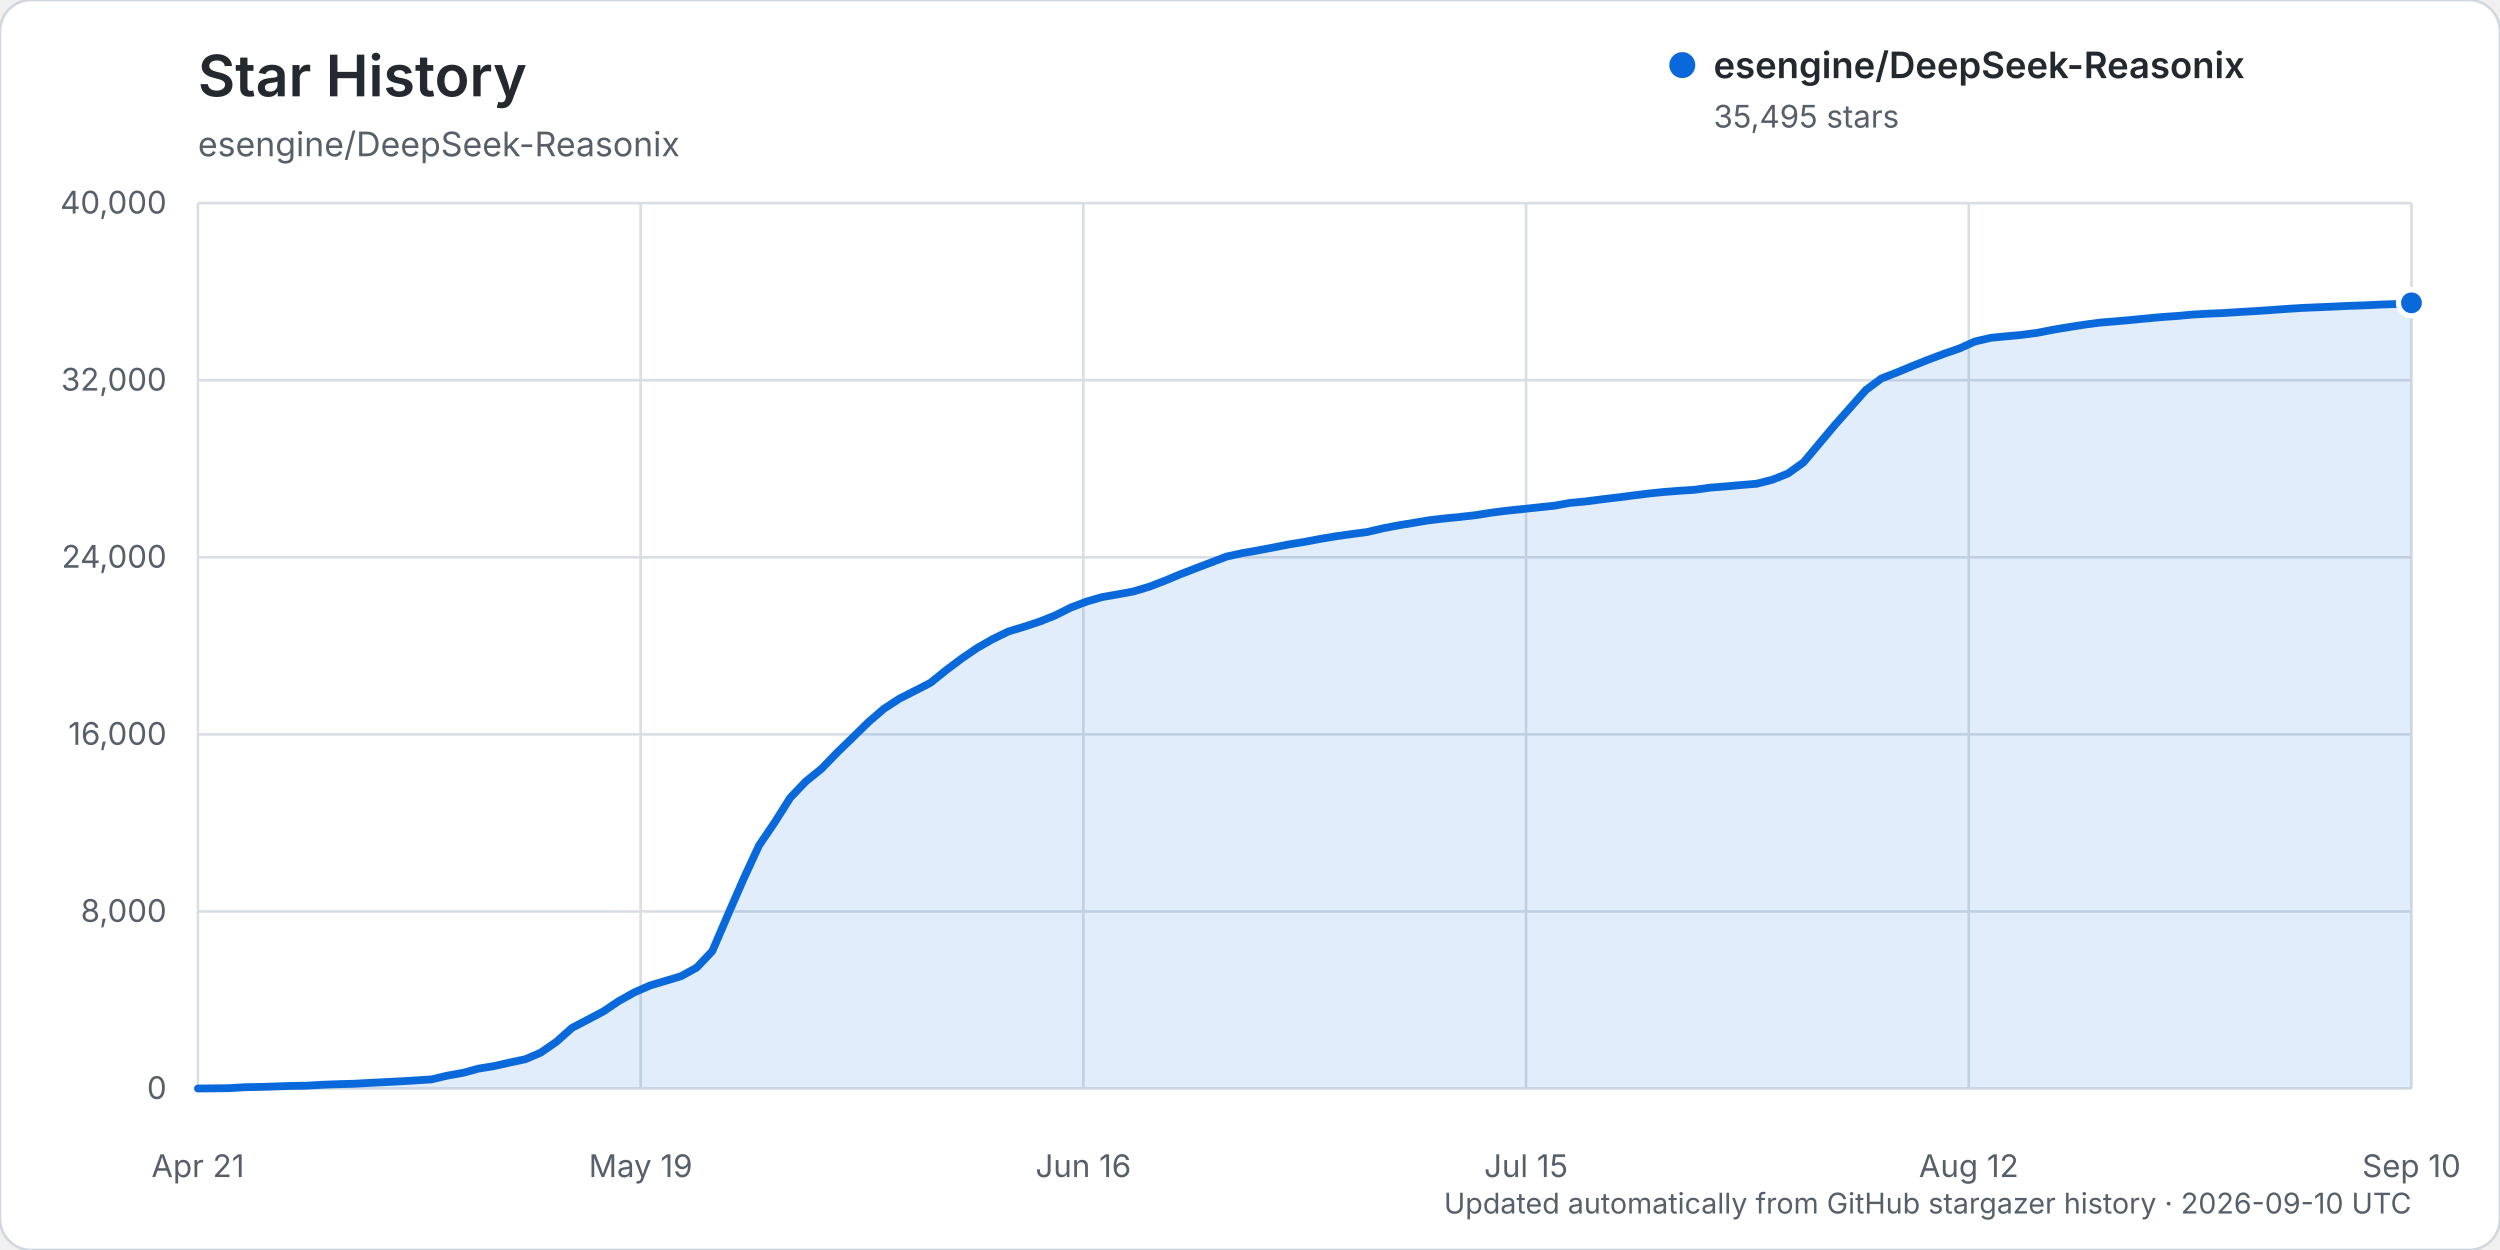
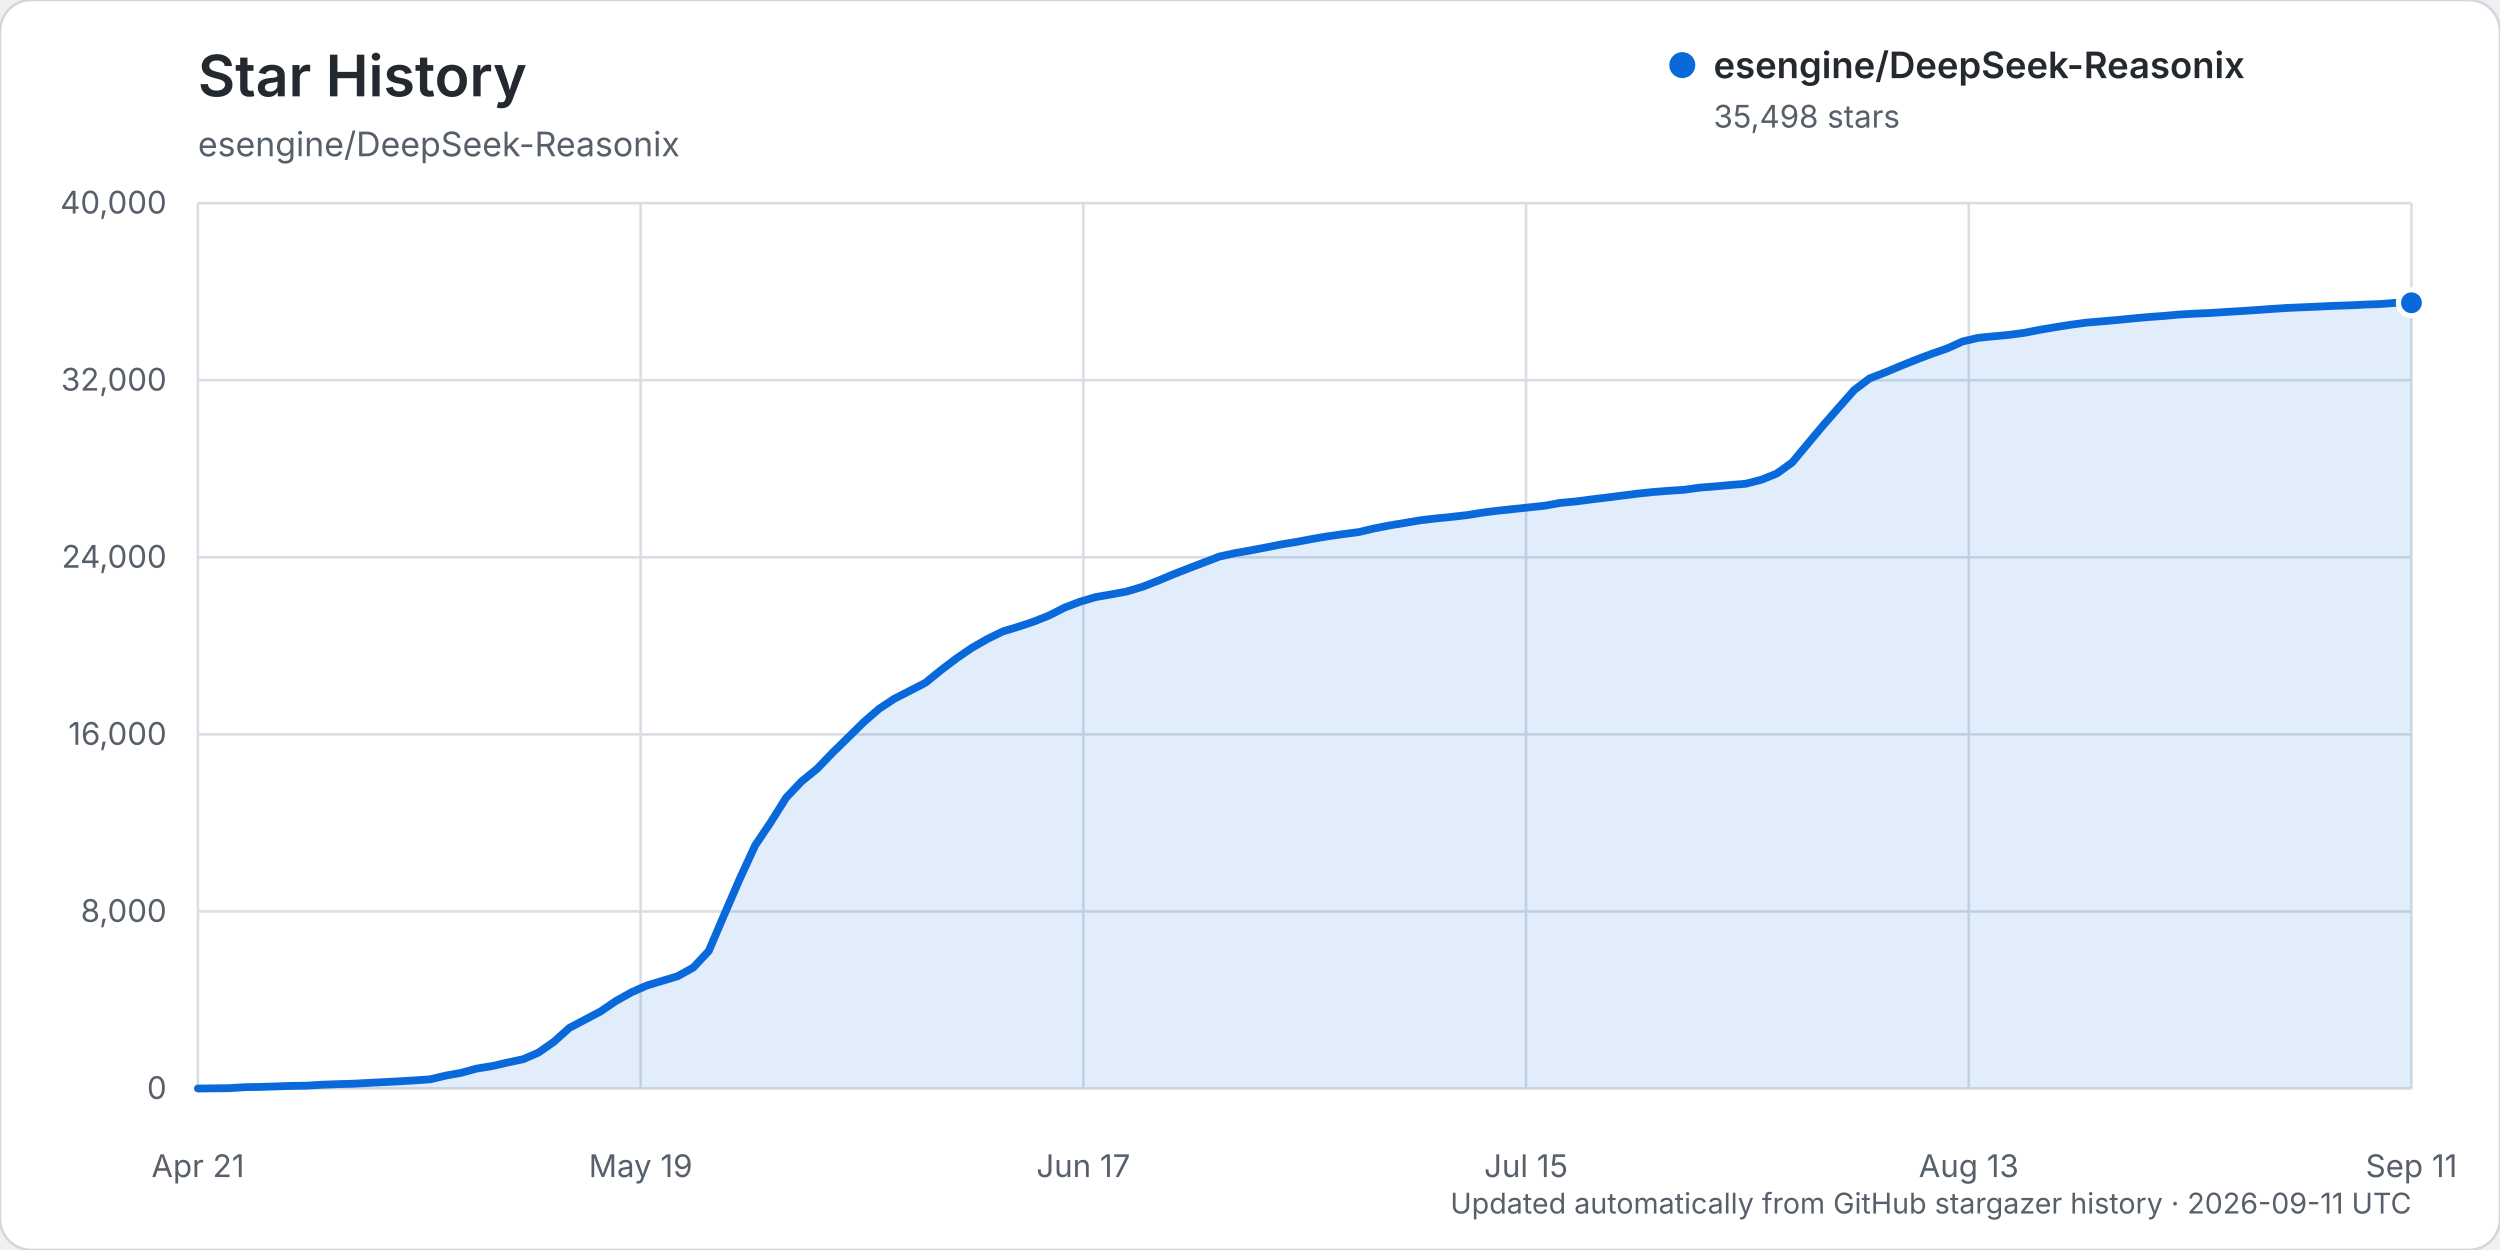
<svg xmlns="http://www.w3.org/2000/svg" width="960" height="480" viewBox="0 0 960 480" role="img" aria-labelledby="title description">
  <rect width="960" height="480" rx="12" fill="#ffffff" stroke="#d0d7de" />
  <text x="76" y="37" fill="#24292f" font-family="-apple-system, BlinkMacSystemFont, 'Segoe UI', sans-serif" font-size="22" font-weight="600">Star History</text>
  <text x="76" y="60" fill="#57606a" font-family="-apple-system, BlinkMacSystemFont, 'Segoe UI', sans-serif" font-size="13">esengine/DeepSeek-Reasonix</text>
  <g font-family="-apple-system, BlinkMacSystemFont, 'Segoe UI', sans-serif">
    <line x1="76" y1="418.00" x2="926" y2="418.00" stroke="#d8dee4" stroke-width="1" />
    <text x="64" y="422.00" text-anchor="end" fill="#57606a" font-size="12">0</text>
    <line x1="76" y1="350.00" x2="926" y2="350.00" stroke="#d8dee4" stroke-width="1" />
    <text x="64" y="354.00" text-anchor="end" fill="#57606a" font-size="12">8,000</text>
    <line x1="76" y1="282.00" x2="926" y2="282.00" stroke="#d8dee4" stroke-width="1" />
    <text x="64" y="286.00" text-anchor="end" fill="#57606a" font-size="12">16,000</text>
    <line x1="76" y1="214.00" x2="926" y2="214.00" stroke="#d8dee4" stroke-width="1" />
    <text x="64" y="218.00" text-anchor="end" fill="#57606a" font-size="12">24,000</text>
    <line x1="76" y1="146.00" x2="926" y2="146.00" stroke="#d8dee4" stroke-width="1" />
    <text x="64" y="150.00" text-anchor="end" fill="#57606a" font-size="12">32,000</text>
    <line x1="76" y1="78.00" x2="926" y2="78.00" stroke="#d8dee4" stroke-width="1" />
    <text x="64" y="82.00" text-anchor="end" fill="#57606a" font-size="12">40,000</text>
    <line x1="76.00" y1="78" x2="76.00" y2="418" stroke="#d8dee4" stroke-width="1" />
    <text x="76.00" y="452" text-anchor="middle" fill="#57606a" font-size="12">Apr 21</text>
    <line x1="246.00" y1="78" x2="246.00" y2="418" stroke="#d8dee4" stroke-width="1" />
    <text x="246.00" y="452" text-anchor="middle" fill="#57606a" font-size="12">May 19</text>
    <line x1="416.00" y1="78" x2="416.00" y2="418" stroke="#d8dee4" stroke-width="1" />
-     <text x="416.00" y="452" text-anchor="middle" fill="#57606a" font-size="12">Jun 16</text>
+     <text x="416.00" y="452" text-anchor="middle" fill="#57606a" font-size="12">Jun 17</text>
    <line x1="586.00" y1="78" x2="586.00" y2="418" stroke="#d8dee4" stroke-width="1" />
    <text x="586.00" y="452" text-anchor="middle" fill="#57606a" font-size="12">Jul 15</text>
    <line x1="756.00" y1="78" x2="756.00" y2="418" stroke="#d8dee4" stroke-width="1" />
-     <text x="756.00" y="452" text-anchor="middle" fill="#57606a" font-size="12">Aug 12</text>
+     <text x="756.00" y="452" text-anchor="middle" fill="#57606a" font-size="12">Aug 13</text>
    <line x1="926.00" y1="78" x2="926.00" y2="418" stroke="#d8dee4" stroke-width="1" />
-     <text x="926.00" y="452" text-anchor="middle" fill="#57606a" font-size="12">Sep 10</text>
-     <path d="M76.00,417.99 L87.97,417.86 L93.96,417.49 L99.94,417.38 L105.93,417.19 L111.92,416.99 L117.90,416.90 L123.89,416.54 L129.87,416.32 L135.86,416.16 L141.85,415.84 L147.83,415.53 L153.82,415.23 L159.80,414.87 L165.79,414.46 L171.77,413.04 L177.76,411.97 L183.75,410.35 L189.73,409.38 L195.72,408.01 L201.70,406.76 L207.69,404.19 L213.68,400.03 L219.66,394.70 L225.65,391.57 L231.63,388.43 L237.62,384.40 L243.61,381.06 L249.59,378.44 L255.58,376.65 L261.56,374.85 L267.55,371.54 L273.54,365.21 L279.52,351.27 L285.51,337.54 L291.49,324.61 L297.48,315.80 L303.46,306.32 L309.45,300.05 L315.44,295.22 L321.42,289.03 L327.41,283.23 L333.39,277.37 L339.38,272.20 L345.37,268.28 L351.35,265.25 L357.34,262.18 L363.32,257.35 L369.31,252.85 L375.30,248.78 L381.28,245.37 L387.27,242.47 L393.25,240.67 L399.24,238.69 L405.23,236.30 L411.21,233.29 L417.20,231.03 L423.18,229.28 L429.17,228.24 L435.15,227.14 L441.14,225.36 L447.13,223.07 L453.11,220.57 L459.10,218.25 L465.08,215.98 L471.07,213.70 L477.06,212.40 L483.04,211.36 L489.03,210.22 L495.01,209.04 L501.00,208.07 L506.99,206.94 L512.97,205.93 L518.96,205.09 L524.94,204.31 L530.93,202.90 L536.92,201.75 L542.90,200.76 L548.89,199.76 L554.87,199.07 L560.86,198.48 L566.85,197.79 L572.83,196.84 L578.82,196.09 L584.80,195.46 L590.79,194.83 L596.77,194.20 L602.76,193.12 L608.75,192.57 L614.73,191.79 L620.72,191.07 L626.70,190.31 L632.69,189.56 L638.68,188.94 L644.66,188.47 L650.65,188.09 L656.63,187.26 L662.62,186.79 L668.61,186.24 L674.59,185.75 L680.58,184.22 L686.56,181.84 L692.55,177.55 L698.54,170.40 L704.52,163.29 L710.51,156.51 L716.49,149.77 L722.48,145.31 L728.46,143.01 L734.45,140.51 L740.44,138.12 L746.42,135.88 L752.41,133.81 L758.39,131.13 L764.38,129.73 L770.37,129.14 L776.35,128.59 L782.34,127.80 L788.32,126.63 L794.31,125.63 L800.30,124.69 L806.28,123.89 L812.27,123.40 L818.25,122.87 L824.24,122.29 L830.23,121.74 L836.21,121.32 L842.20,120.78 L848.18,120.44 L854.17,120.19 L860.15,119.80 L866.14,119.45 L872.13,119.05 L878.11,118.62 L884.10,118.24 L890.08,117.99 L896.07,117.73 L902.06,117.45 L908.04,117.25 L914.03,116.96 L920.01,116.75 L926.00,116.29 L926.00,418.00 L76.00,418.00 Z" fill="#0969da" opacity="0.12" />
-     <path d="M76.00,417.99 L87.97,417.86 L93.96,417.49 L99.94,417.38 L105.93,417.19 L111.92,416.99 L117.90,416.90 L123.89,416.54 L129.87,416.32 L135.86,416.16 L141.85,415.84 L147.83,415.53 L153.82,415.23 L159.80,414.87 L165.79,414.46 L171.77,413.04 L177.76,411.97 L183.75,410.35 L189.73,409.38 L195.72,408.01 L201.70,406.76 L207.69,404.19 L213.68,400.03 L219.66,394.70 L225.65,391.57 L231.63,388.43 L237.62,384.40 L243.61,381.06 L249.59,378.44 L255.58,376.65 L261.56,374.85 L267.55,371.54 L273.54,365.21 L279.52,351.27 L285.51,337.54 L291.49,324.61 L297.48,315.80 L303.46,306.32 L309.45,300.05 L315.44,295.22 L321.42,289.03 L327.41,283.23 L333.39,277.37 L339.38,272.20 L345.37,268.28 L351.35,265.25 L357.34,262.18 L363.32,257.35 L369.31,252.85 L375.30,248.78 L381.28,245.37 L387.27,242.47 L393.25,240.67 L399.24,238.69 L405.23,236.30 L411.21,233.29 L417.20,231.03 L423.18,229.28 L429.17,228.24 L435.15,227.14 L441.14,225.36 L447.13,223.07 L453.11,220.57 L459.10,218.25 L465.08,215.98 L471.07,213.70 L477.06,212.40 L483.04,211.36 L489.03,210.22 L495.01,209.04 L501.00,208.07 L506.99,206.94 L512.97,205.93 L518.96,205.09 L524.94,204.31 L530.93,202.90 L536.92,201.75 L542.90,200.76 L548.89,199.76 L554.87,199.07 L560.86,198.48 L566.85,197.79 L572.83,196.84 L578.82,196.09 L584.80,195.46 L590.79,194.83 L596.77,194.20 L602.76,193.12 L608.75,192.57 L614.73,191.79 L620.72,191.07 L626.70,190.31 L632.69,189.56 L638.68,188.94 L644.66,188.47 L650.65,188.09 L656.63,187.26 L662.62,186.79 L668.61,186.24 L674.59,185.75 L680.58,184.22 L686.56,181.84 L692.55,177.55 L698.54,170.40 L704.52,163.29 L710.51,156.51 L716.49,149.77 L722.48,145.31 L728.46,143.01 L734.45,140.51 L740.44,138.12 L746.42,135.88 L752.41,133.81 L758.39,131.13 L764.38,129.73 L770.37,129.14 L776.35,128.59 L782.34,127.80 L788.32,126.63 L794.31,125.63 L800.30,124.69 L806.28,123.89 L812.27,123.40 L818.25,122.87 L824.24,122.29 L830.23,121.74 L836.21,121.32 L842.20,120.78 L848.18,120.44 L854.17,120.19 L860.15,119.80 L866.14,119.45 L872.13,119.05 L878.11,118.62 L884.10,118.24 L890.08,117.99 L896.07,117.73 L902.06,117.45 L908.04,117.25 L914.03,116.96 L920.01,116.75 L926.00,116.29" fill="none" stroke="#0969da" stroke-width="3" stroke-linecap="round" stroke-linejoin="round" />
-     <circle cx="926.00" cy="116.29" r="5" fill="#0969da" stroke="#ffffff" stroke-width="2" />
+     <text x="926.00" y="452" text-anchor="middle" fill="#57606a" font-size="12">Sep 11</text>
+     <path d="M76.00,417.99 L87.89,417.86 L93.83,417.49 L99.78,417.38 L105.72,417.19 L111.66,416.99 L117.61,416.90 L123.55,416.54 L129.50,416.32 L135.44,416.16 L141.38,415.84 L147.33,415.53 L153.27,415.23 L159.22,414.87 L165.16,414.46 L171.10,413.04 L177.05,411.97 L182.99,410.35 L188.94,409.38 L194.88,408.01 L200.83,406.76 L206.77,404.19 L212.71,400.03 L218.66,394.70 L224.60,391.57 L230.55,388.43 L236.49,384.40 L242.43,381.06 L248.38,378.44 L254.32,376.65 L260.27,374.85 L266.21,371.54 L272.15,365.21 L278.10,351.27 L284.04,337.54 L289.99,324.61 L295.93,315.80 L301.87,306.32 L307.82,300.05 L313.76,295.22 L319.71,289.03 L325.65,283.23 L331.59,277.37 L337.54,272.20 L343.48,268.28 L349.43,265.25 L355.37,262.18 L361.31,257.35 L367.26,252.85 L373.20,248.78 L379.15,245.37 L385.09,242.47 L391.03,240.67 L396.98,238.69 L402.92,236.30 L408.87,233.29 L414.81,231.03 L420.76,229.28 L426.70,228.24 L432.64,227.14 L438.59,225.36 L444.53,223.07 L450.48,220.57 L456.42,218.25 L462.36,215.98 L468.31,213.70 L474.25,212.40 L480.20,211.36 L486.14,210.22 L492.08,209.04 L498.03,208.07 L503.97,206.94 L509.92,205.93 L515.86,205.09 L521.80,204.31 L527.75,202.90 L533.69,201.75 L539.64,200.76 L545.58,199.76 L551.52,199.07 L557.47,198.48 L563.41,197.79 L569.36,196.84 L575.30,196.09 L581.24,195.46 L587.19,194.83 L593.13,194.20 L599.08,193.12 L605.02,192.57 L610.97,191.79 L616.91,191.07 L622.85,190.31 L628.80,189.56 L634.74,188.94 L640.69,188.47 L646.63,188.09 L652.57,187.26 L658.52,186.79 L664.46,186.24 L670.41,185.75 L676.35,184.22 L682.29,181.84 L688.24,177.55 L694.18,170.40 L700.13,163.29 L706.07,156.51 L712.01,149.77 L717.96,145.31 L723.90,143.01 L729.85,140.51 L735.79,138.12 L741.73,135.88 L747.68,133.81 L753.62,131.13 L759.57,129.73 L765.51,129.14 L771.45,128.59 L777.40,127.80 L783.34,126.63 L789.29,125.63 L795.23,124.69 L801.17,123.89 L807.12,123.40 L813.06,122.87 L819.01,122.29 L824.95,121.74 L830.90,121.32 L836.84,120.78 L842.78,120.44 L848.73,120.19 L854.67,119.80 L860.62,119.45 L866.56,119.05 L872.50,118.62 L878.45,118.24 L884.39,117.99 L890.34,117.73 L896.28,117.45 L902.22,117.25 L908.17,116.96 L914.11,116.75 L920.06,116.28 L926.00,116.27 L926.00,418.00 L76.00,418.00 Z" fill="#0969da" opacity="0.12" />
+     <path d="M76.00,417.99 L87.89,417.86 L93.83,417.49 L99.78,417.38 L105.72,417.19 L111.66,416.99 L117.61,416.90 L123.55,416.54 L129.50,416.32 L135.44,416.16 L141.38,415.84 L147.33,415.53 L153.27,415.23 L159.22,414.87 L165.16,414.46 L171.10,413.04 L177.05,411.97 L182.99,410.35 L188.94,409.38 L194.88,408.01 L200.83,406.76 L206.77,404.19 L212.71,400.03 L218.66,394.70 L224.60,391.57 L230.55,388.43 L236.49,384.40 L242.43,381.06 L248.38,378.44 L254.32,376.65 L260.27,374.85 L266.21,371.54 L272.15,365.21 L278.10,351.27 L284.04,337.54 L289.99,324.61 L295.93,315.80 L301.87,306.32 L307.82,300.05 L313.76,295.22 L319.71,289.03 L325.65,283.23 L331.59,277.37 L337.54,272.20 L343.48,268.28 L349.43,265.25 L355.37,262.18 L361.31,257.35 L367.26,252.85 L373.20,248.78 L379.15,245.37 L385.09,242.47 L391.03,240.67 L396.98,238.69 L402.92,236.30 L408.87,233.29 L414.81,231.03 L420.76,229.28 L426.70,228.24 L432.64,227.14 L438.59,225.36 L444.53,223.07 L450.48,220.57 L456.42,218.25 L462.36,215.98 L468.31,213.70 L474.25,212.40 L480.20,211.36 L486.14,210.22 L492.08,209.04 L498.03,208.07 L503.97,206.94 L509.92,205.93 L515.86,205.09 L521.80,204.31 L527.75,202.90 L533.69,201.75 L539.64,200.76 L545.58,199.76 L551.52,199.07 L557.47,198.48 L563.41,197.79 L569.36,196.84 L575.30,196.09 L581.24,195.46 L587.19,194.83 L593.13,194.20 L599.08,193.12 L605.02,192.57 L610.97,191.79 L616.91,191.07 L622.85,190.31 L628.80,189.56 L634.74,188.94 L640.69,188.47 L646.63,188.09 L652.57,187.26 L658.52,186.79 L664.46,186.24 L670.41,185.75 L676.35,184.22 L682.29,181.84 L688.24,177.55 L694.18,170.40 L700.13,163.29 L706.07,156.51 L712.01,149.77 L717.96,145.31 L723.90,143.01 L729.85,140.51 L735.79,138.12 L741.73,135.88 L747.68,133.81 L753.62,131.13 L759.57,129.73 L765.51,129.14 L771.45,128.59 L777.40,127.80 L783.34,126.63 L789.29,125.63 L795.23,124.69 L801.17,123.89 L807.12,123.40 L813.06,122.87 L819.01,122.29 L824.95,121.74 L830.90,121.32 L836.84,120.78 L842.78,120.44 L848.73,120.19 L854.67,119.80 L860.62,119.45 L866.56,119.05 L872.50,118.62 L878.45,118.24 L884.39,117.99 L890.34,117.73 L896.28,117.45 L902.22,117.25 L908.17,116.96 L914.11,116.75 L920.06,116.28 L926.00,116.27" fill="none" stroke="#0969da" stroke-width="3" stroke-linecap="round" stroke-linejoin="round" />
+     <circle cx="926.00" cy="116.27" r="5" fill="#0969da" stroke="#ffffff" stroke-width="2" />
    <g transform="translate(646, 25)">
      <circle cx="0" cy="0" r="5" fill="#0969da" />
      <text x="12" y="5" fill="#24292f" font-size="14" font-weight="600">esengine/DeepSeek-Reasonix</text>
-       <text x="12" y="24" fill="#57606a" font-size="12">35,495 stars</text>
+       <text x="12" y="24" fill="#57606a" font-size="12">35,498 stars</text>
    </g>
-     <text x="926" y="466" text-anchor="end" fill="#57606a" font-size="11">Updated automatically from GitHub stargazer history · 2026-09-10 UTC</text>
+     <text x="926" y="466" text-anchor="end" fill="#57606a" font-size="11">Updated automatically from GitHub stargazer history · 2026-09-11 UTC</text>
  </g>
</svg>
